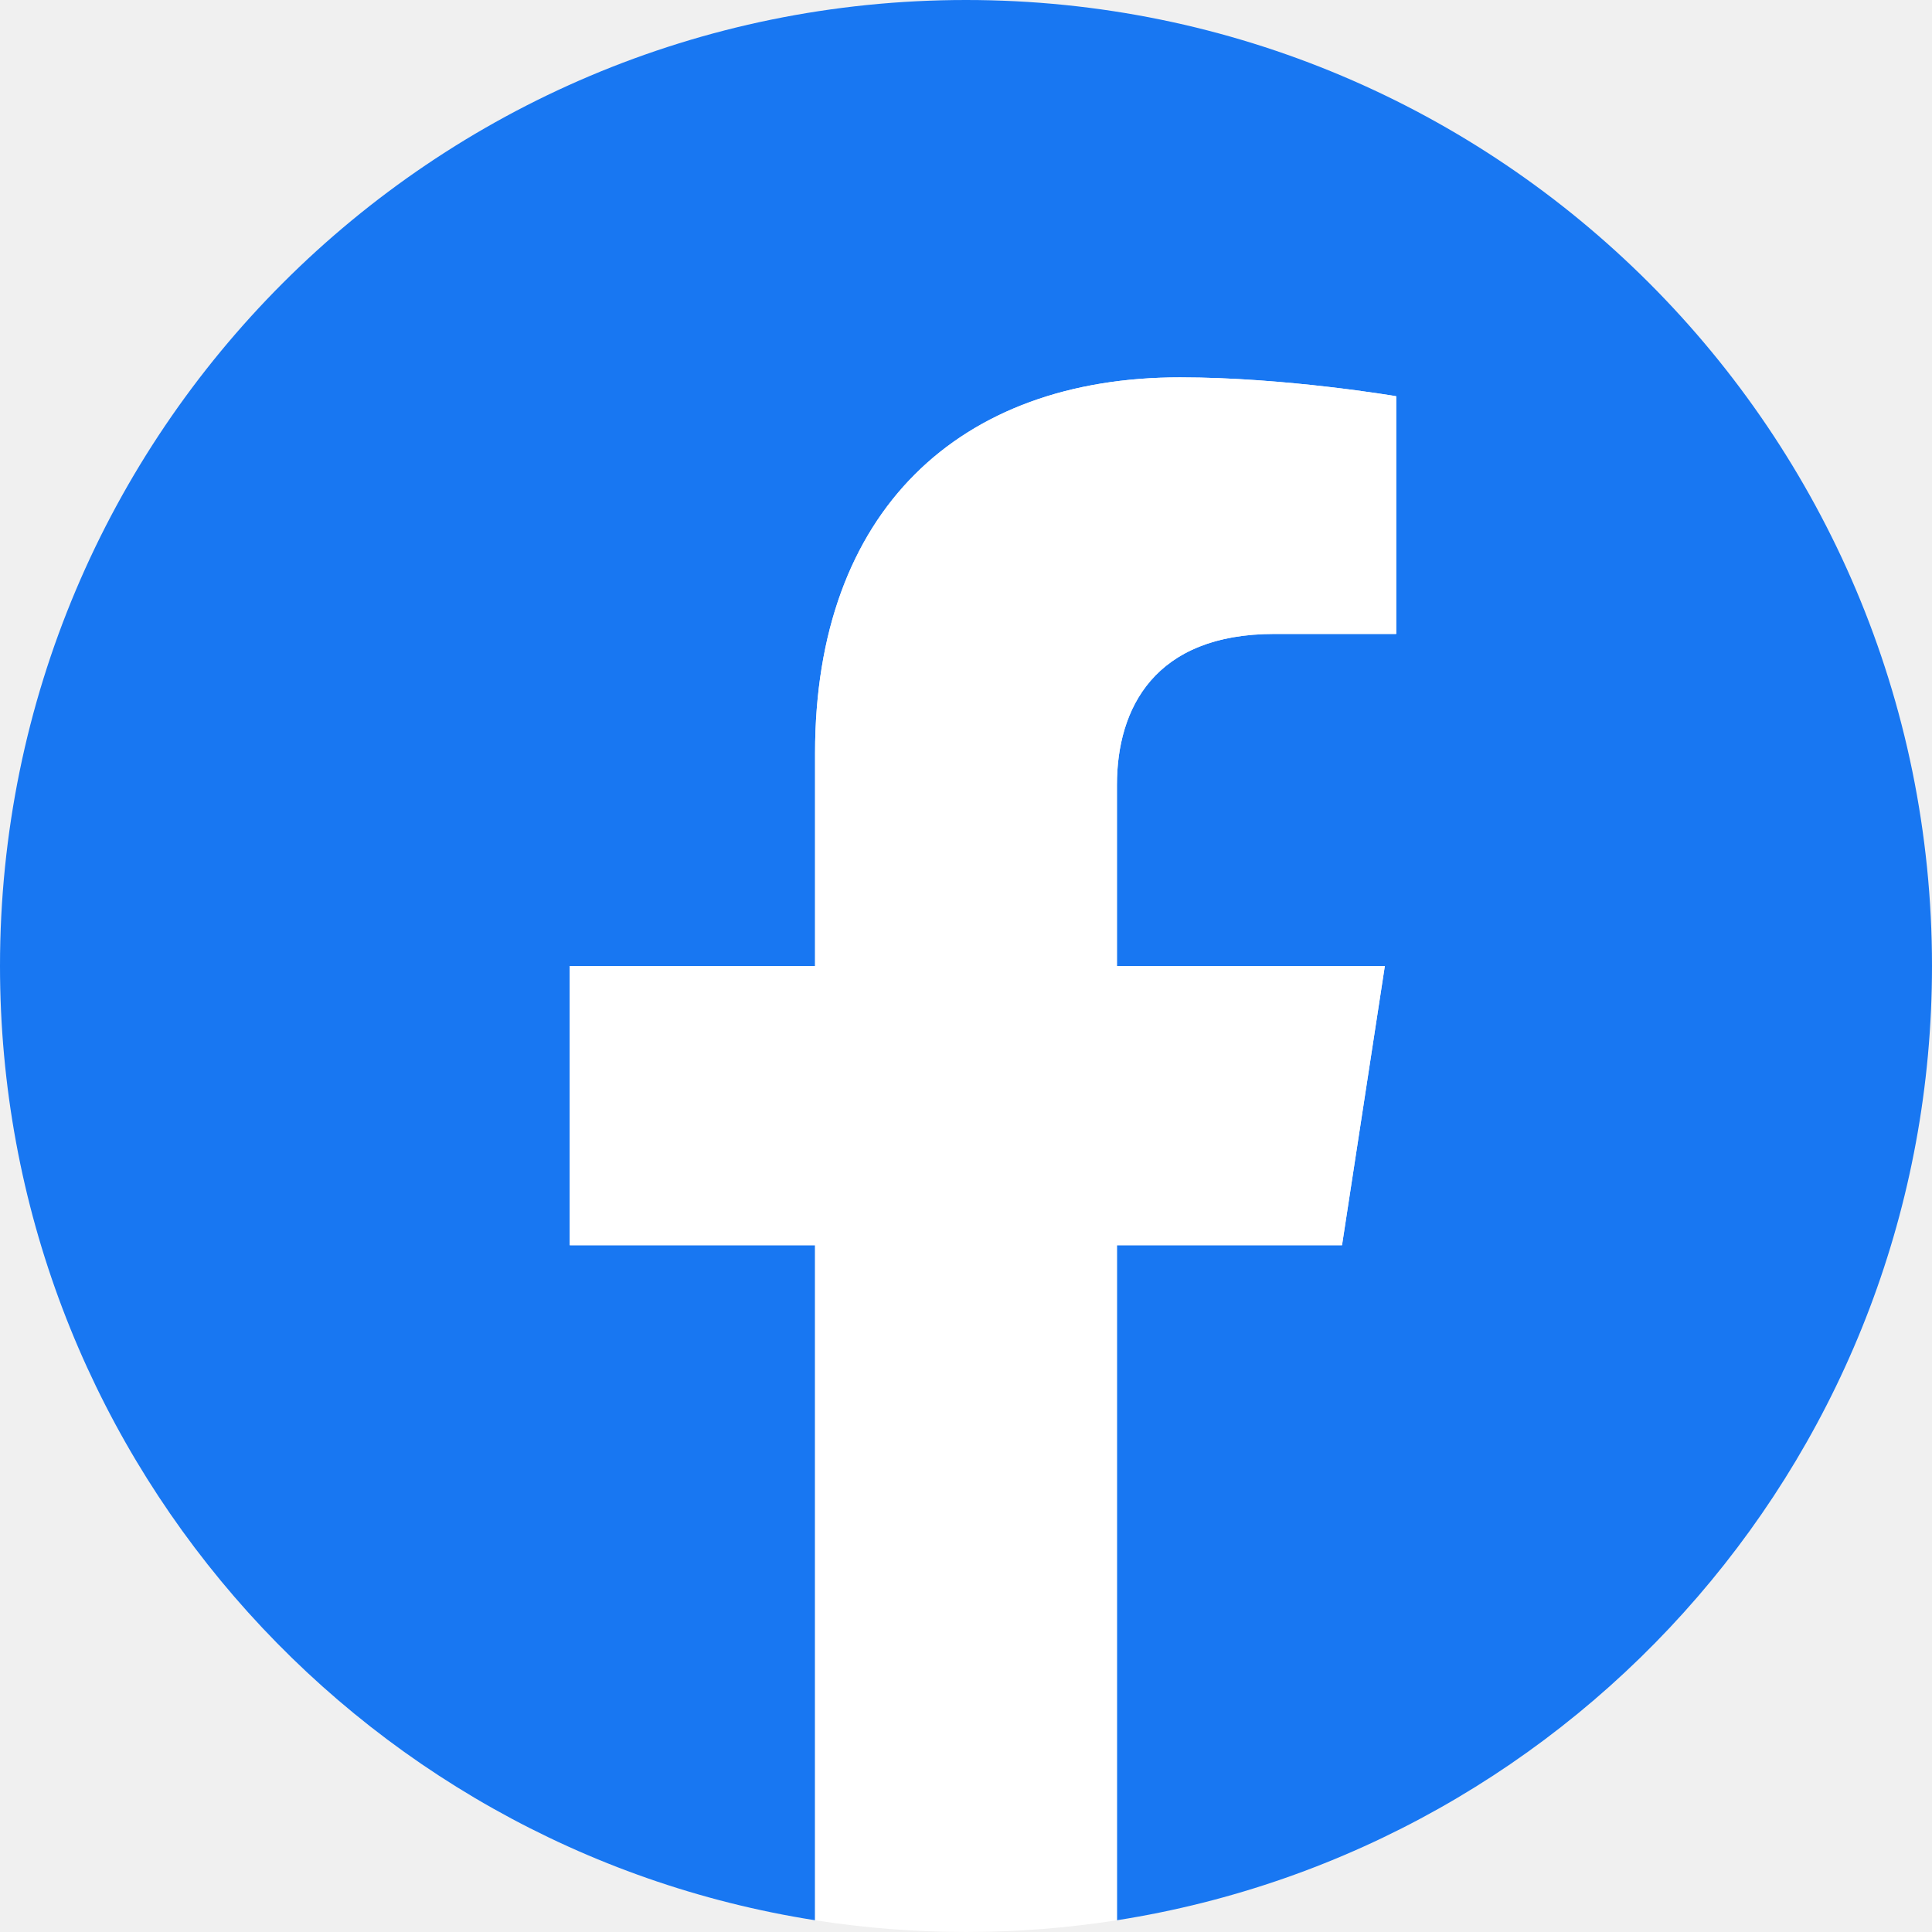
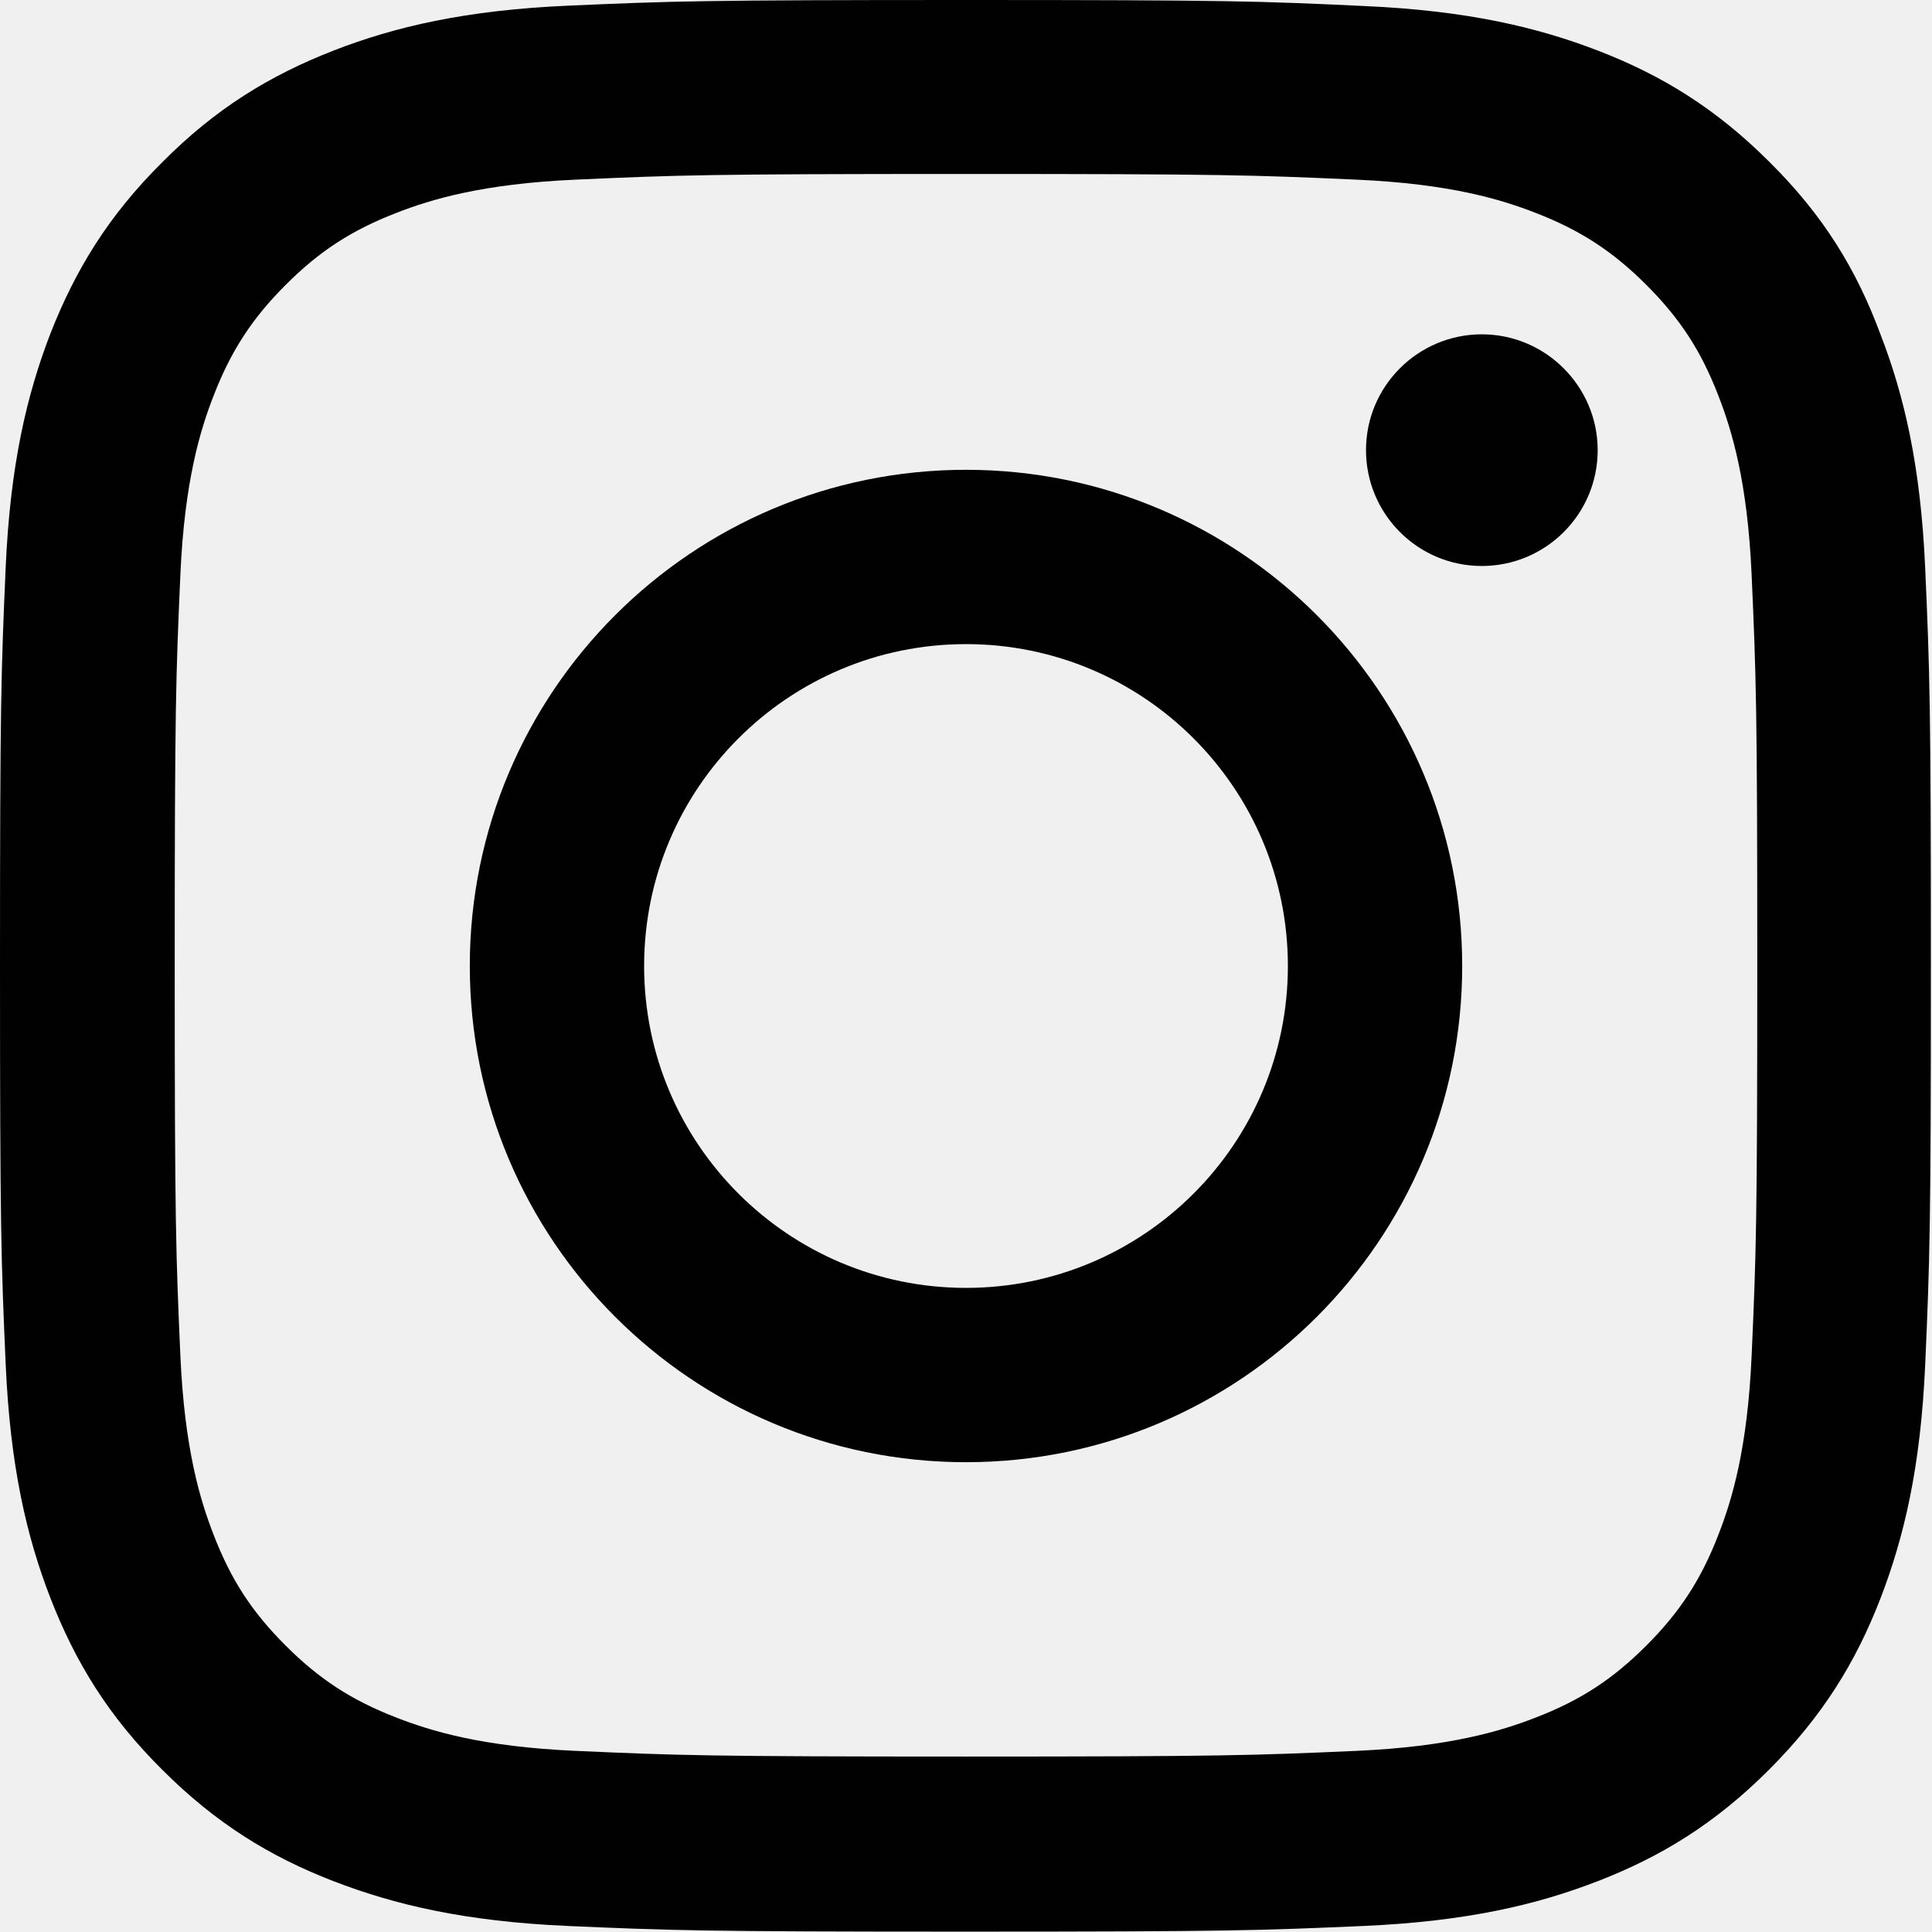
<svg xmlns="http://www.w3.org/2000/svg" width="48" height="48" viewBox="0 0 48 48" fill="none">
-   <path d="M48 24C48 10.745 37.255 0 24 0C10.745 0 0 10.745 0 24C0 35.979 8.776 45.908 20.25 47.708V30.938H14.156V24H20.25V18.712C20.25 12.697 23.833 9.375 29.315 9.375C31.94 9.375 34.688 9.844 34.688 9.844V15.75H31.661C28.68 15.75 27.75 17.6 27.75 19.5V24H34.406L33.342 30.938H27.75V47.708C39.224 45.908 48 35.979 48 24Z" fill="#1877F2" />
-   <path d="M33.342 30.938L34.406 24H27.75V19.5C27.75 17.602 28.68 15.75 31.661 15.75H34.688V9.844C34.688 9.844 31.941 9.375 29.315 9.375C23.833 9.375 20.25 12.697 20.25 18.712V24H14.156V30.938H20.25V47.708C22.735 48.097 25.265 48.097 27.75 47.708V30.938H33.342Z" fill="white" />
+   <path d="M24 4.322C30.413 4.322 31.172 4.35 33.694 4.463C36.038 4.566 37.303 4.959 38.147 5.287C39.263 5.719 40.069 6.244 40.903 7.078C41.747 7.922 42.263 8.719 42.694 9.834C43.022 10.678 43.416 11.953 43.519 14.287C43.631 16.819 43.659 17.578 43.659 23.981C43.659 30.394 43.631 31.153 43.519 33.675C43.416 36.019 43.022 37.284 42.694 38.128C42.263 39.244 41.737 40.05 40.903 40.884C40.059 41.728 39.263 42.244 38.147 42.675C37.303 43.003 36.028 43.397 33.694 43.5C31.163 43.612 30.403 43.641 24 43.641C17.587 43.641 16.828 43.612 14.306 43.5C11.963 43.397 10.697 43.003 9.853 42.675C8.738 42.244 7.931 41.719 7.097 40.884C6.253 40.041 5.737 39.244 5.306 38.128C4.978 37.284 4.584 36.009 4.481 33.675C4.369 31.144 4.341 30.384 4.341 23.981C4.341 17.569 4.369 16.809 4.481 14.287C4.584 11.944 4.978 10.678 5.306 9.834C5.737 8.719 6.263 7.912 7.097 7.078C7.941 6.234 8.738 5.719 9.853 5.287C10.697 4.959 11.972 4.566 14.306 4.463C16.828 4.35 17.587 4.322 24 4.322ZM24 0C17.484 0 16.669 0.028 14.109 0.141C11.559 0.253 9.806 0.666 8.287 1.256C6.703 1.875 5.362 2.691 4.031 4.031C2.691 5.362 1.875 6.703 1.256 8.278C0.666 9.806 0.253 11.55 0.141 14.1C0.028 16.669 0 17.484 0 24C0 30.516 0.028 31.331 0.141 33.891C0.253 36.441 0.666 38.194 1.256 39.712C1.875 41.297 2.691 42.638 4.031 43.969C5.362 45.3 6.703 46.125 8.278 46.734C9.806 47.325 11.55 47.737 14.1 47.85C16.659 47.962 17.475 47.991 23.991 47.991C30.506 47.991 31.322 47.962 33.881 47.85C36.431 47.737 38.184 47.325 39.703 46.734C41.278 46.125 42.619 45.3 43.95 43.969C45.281 42.638 46.106 41.297 46.716 39.722C47.306 38.194 47.719 36.45 47.831 33.9C47.944 31.341 47.972 30.525 47.972 24.009C47.972 17.494 47.944 16.678 47.831 14.119C47.719 11.569 47.306 9.816 46.716 8.297C46.125 6.703 45.309 5.362 43.969 4.031C42.638 2.7 41.297 1.875 39.722 1.266C38.194 0.675 36.45 0.263 33.9 0.15C31.331 0.028 30.516 0 24 0Z" fill="#000100" />
+   <path d="M24 11.672C17.194 11.672 11.672 17.194 11.672 24C11.672 30.806 17.194 36.328 24 36.328C30.806 36.328 36.328 30.806 36.328 24C36.328 17.194 30.806 11.672 24 11.672ZM24 31.997C19.584 31.997 16.003 28.416 16.003 24C16.003 19.584 19.584 16.003 24 16.003C28.416 16.003 31.997 19.584 31.997 24C31.997 28.416 28.416 31.997 24 31.997Z" fill="#000100" />
+   <path d="M39.694 11.184C39.694 12.778 38.4 14.062 36.816 14.062C35.222 14.062 33.938 12.769 33.938 11.184C33.938 9.591 35.231 8.306 36.816 8.306C38.4 8.306 39.694 9.6 39.694 11.184Z" fill="#000100" />
</svg>
